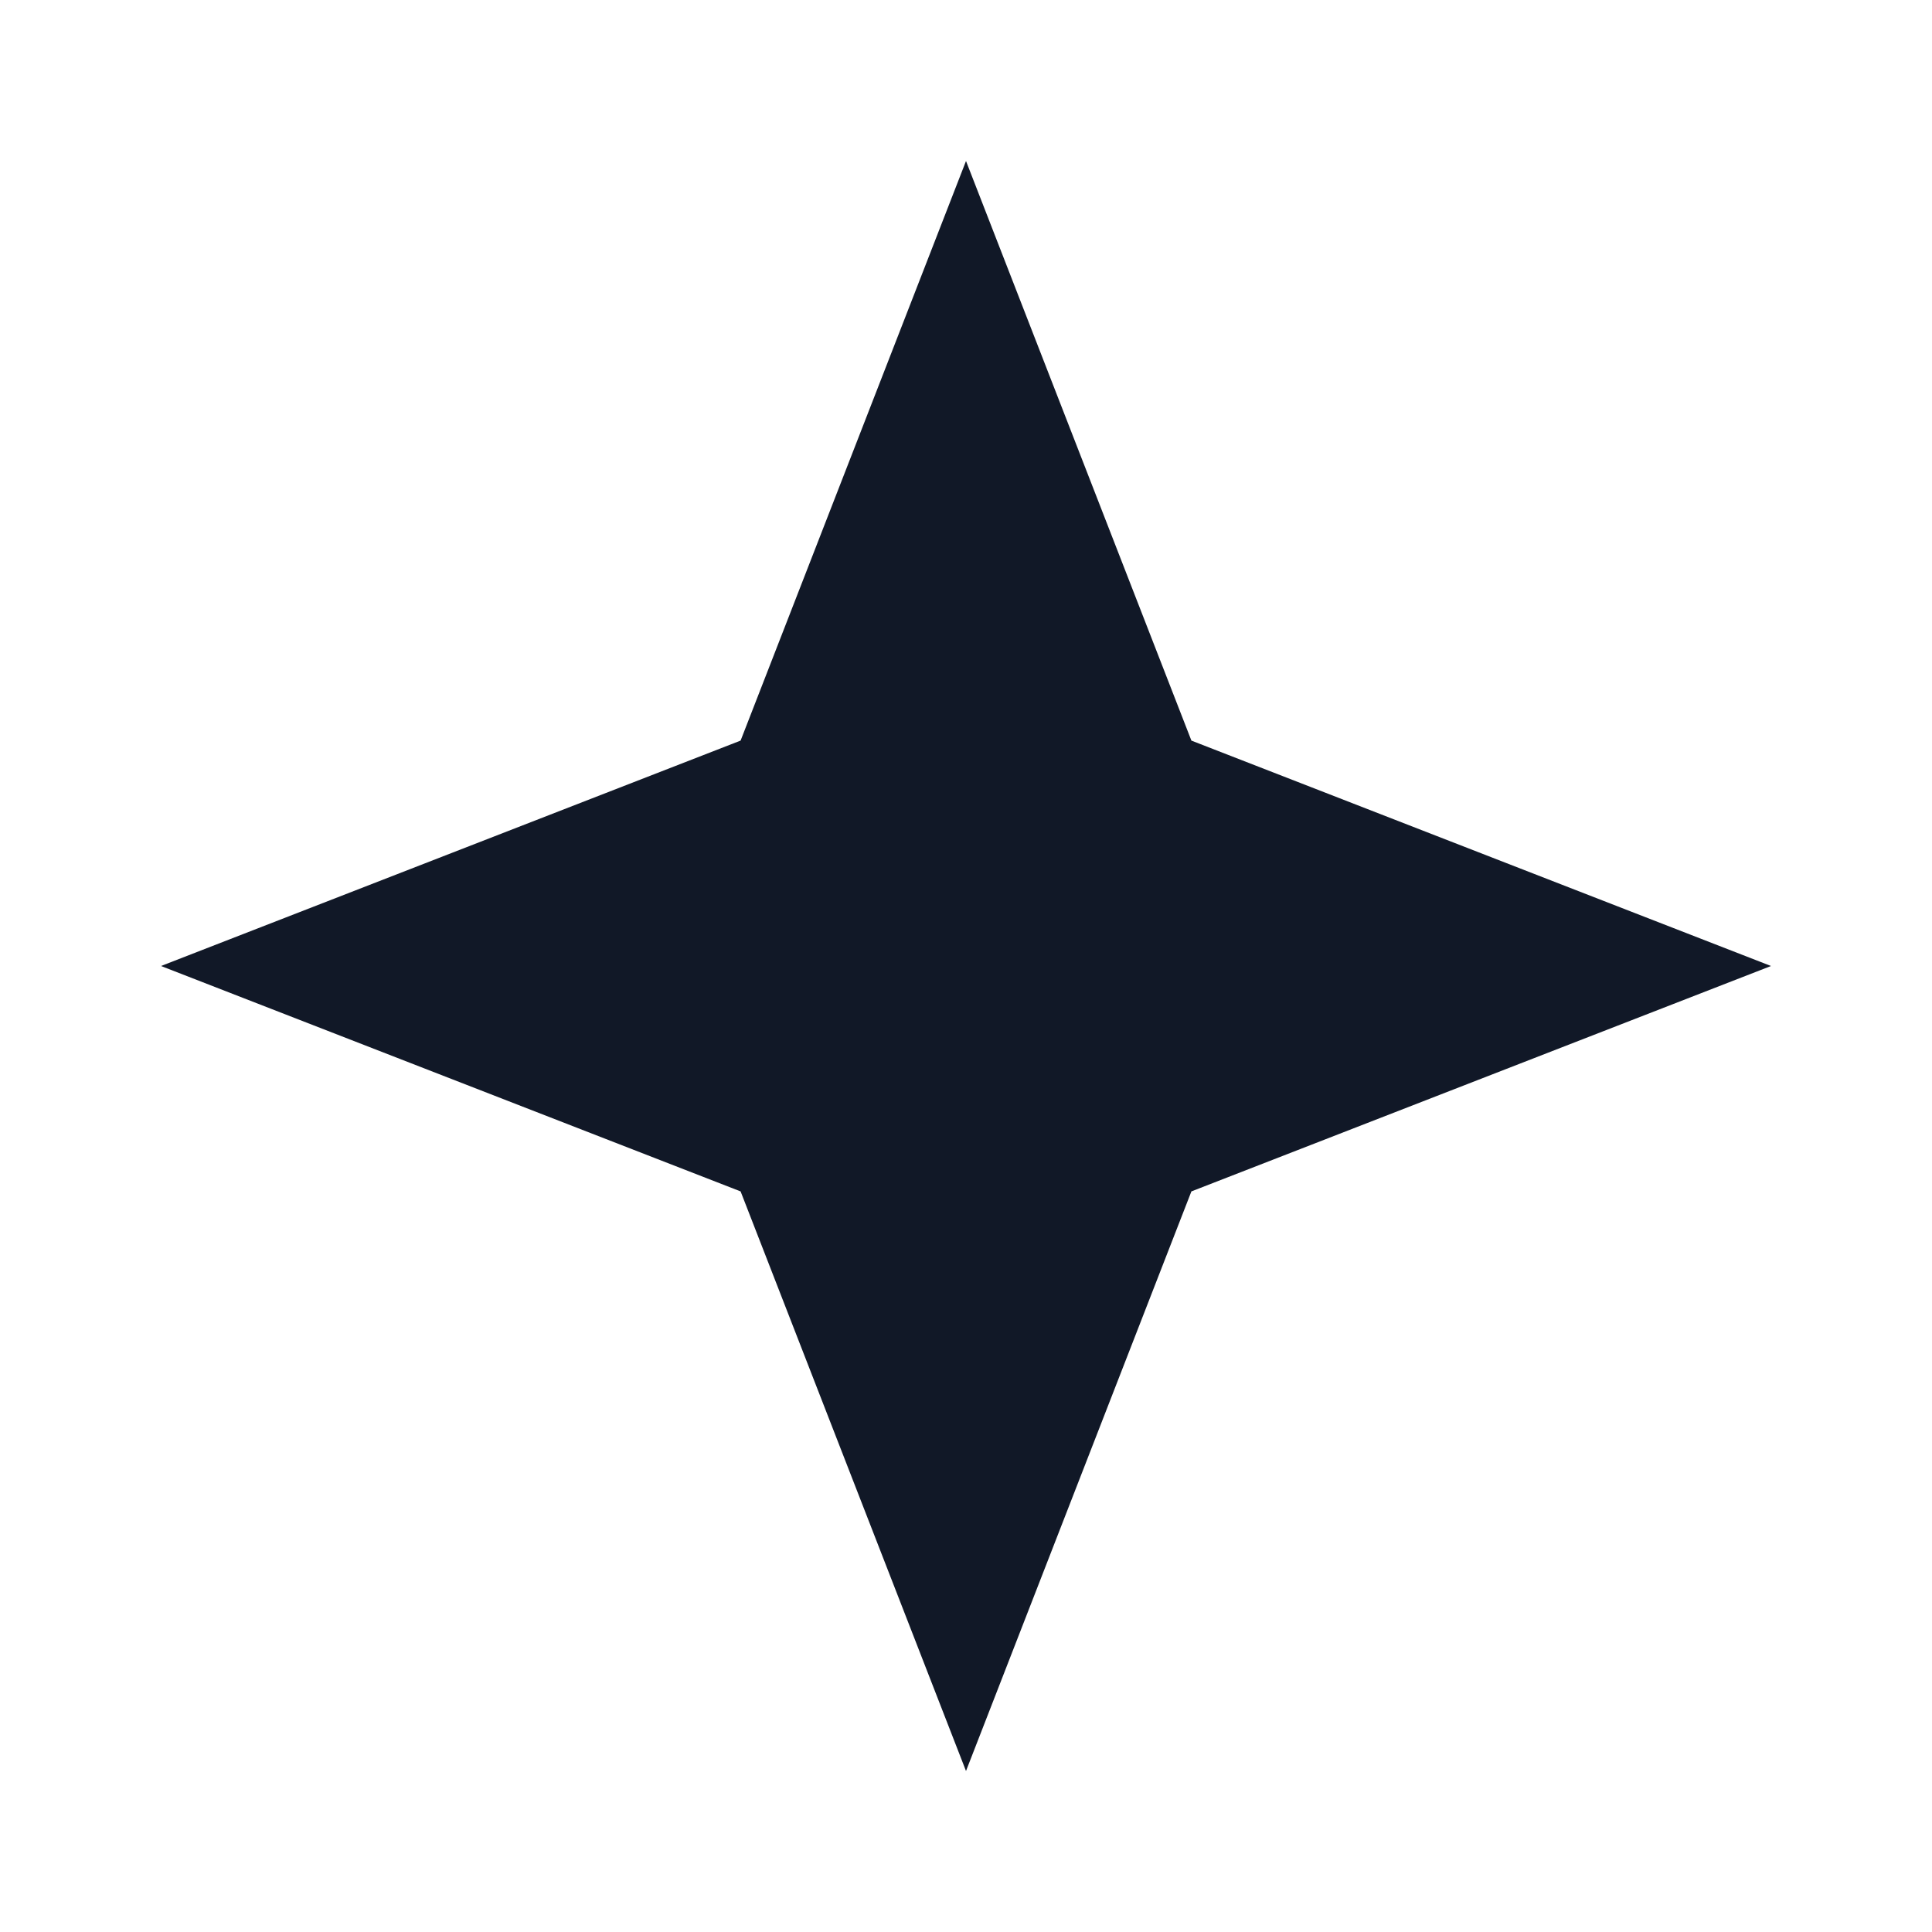
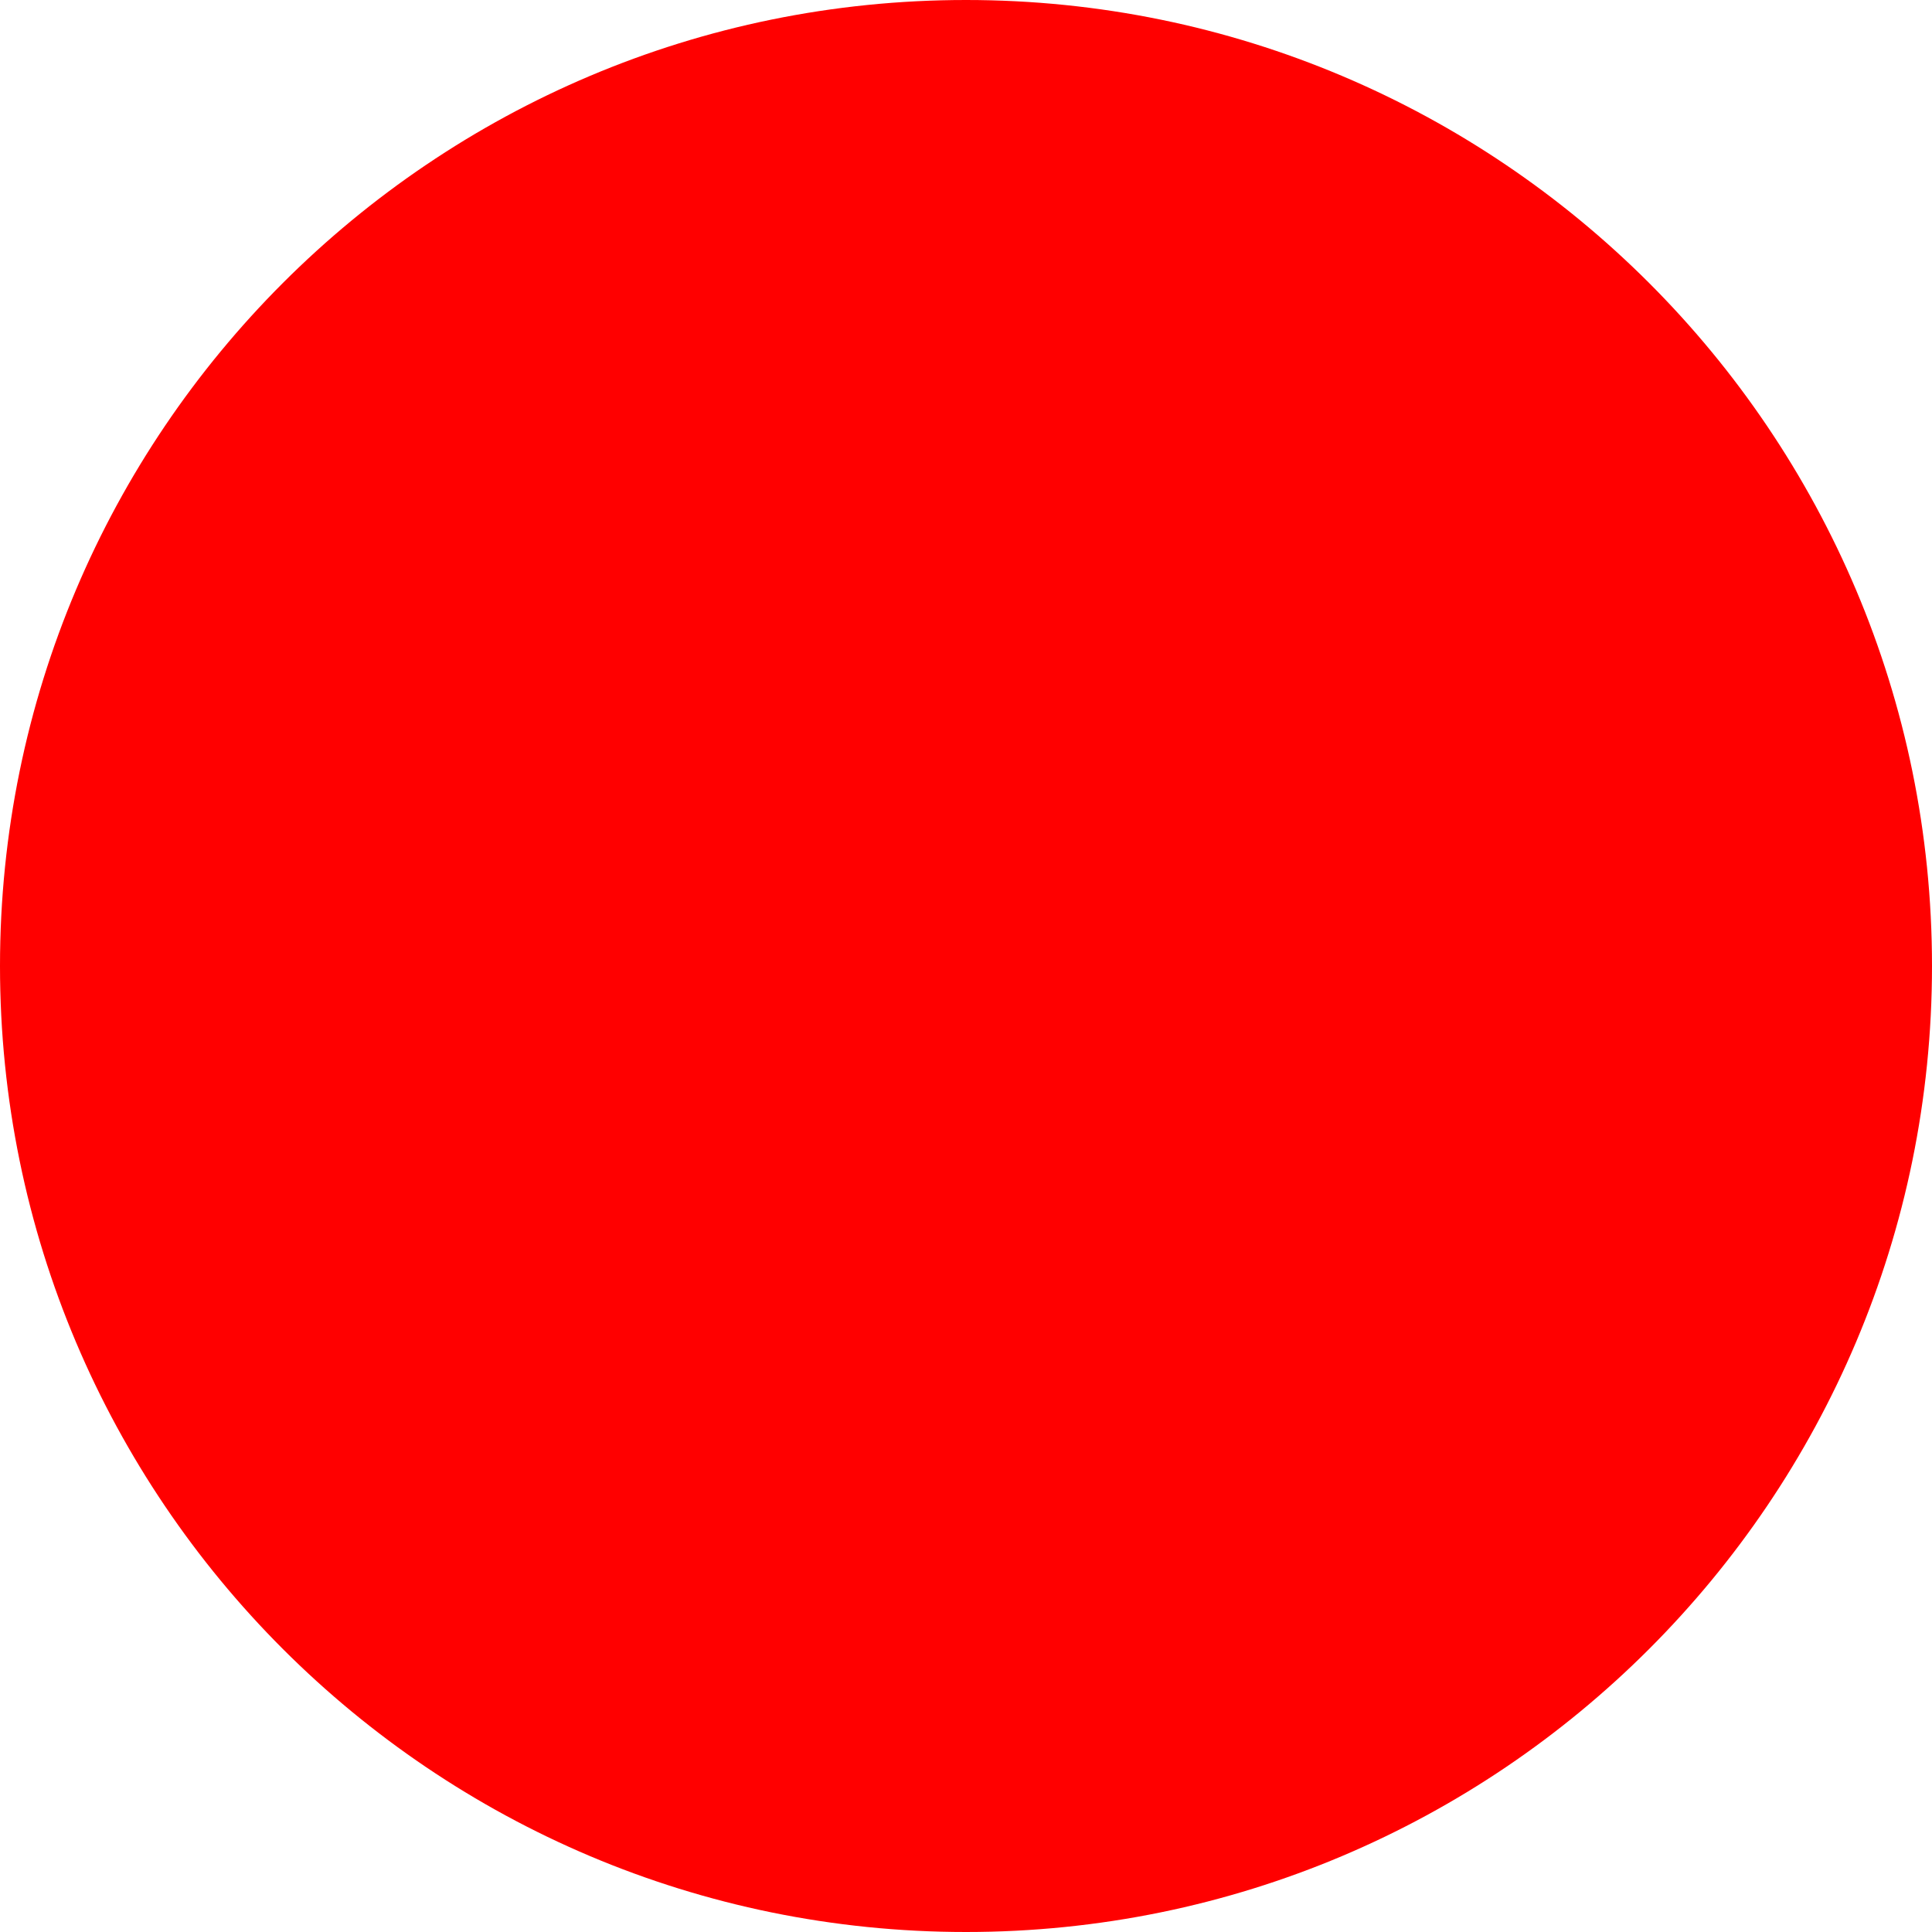
- <svg xmlns="http://www.w3.org/2000/svg" viewBox="0 0 24 24" fill="#111827">
-   <path d="M12 2 L14.8 9.2 L22 12 L14.8 14.8 L12 22 L9.2 14.8 L2 12 L9.2 9.2 Z" />
+ <svg xmlns="http://www.w3.org/2000/svg" width="512" height="512">
+   <circle cx="256" cy="256" r="256" fill="red" />
</svg>
